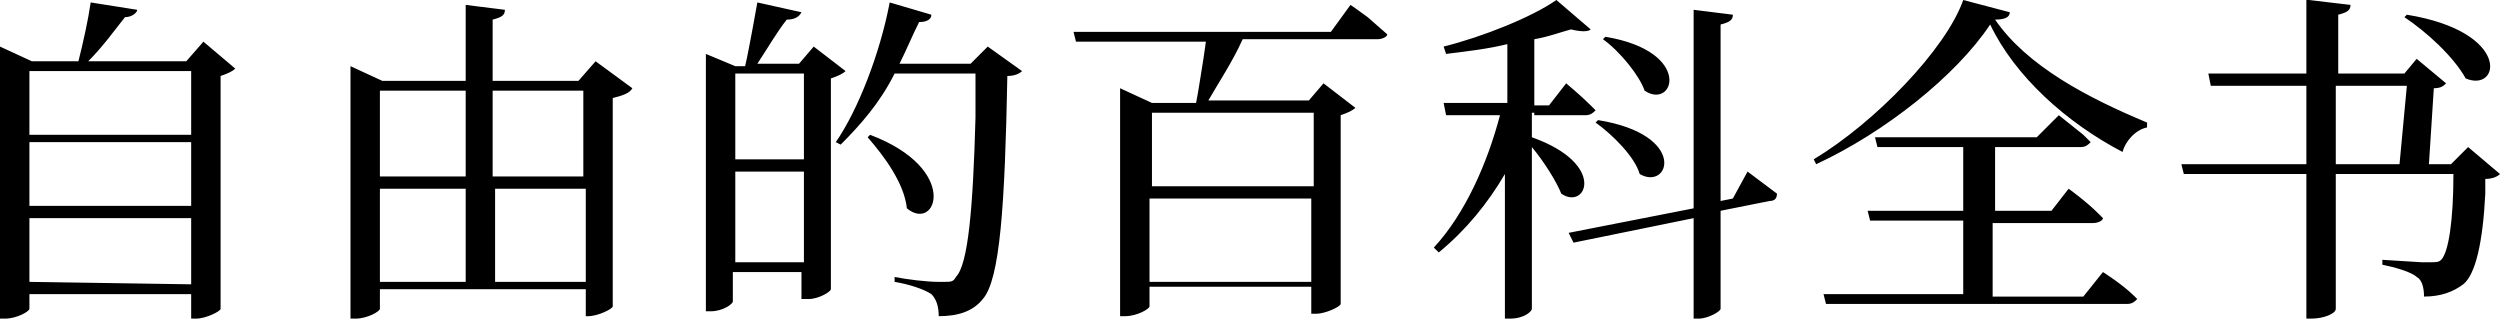
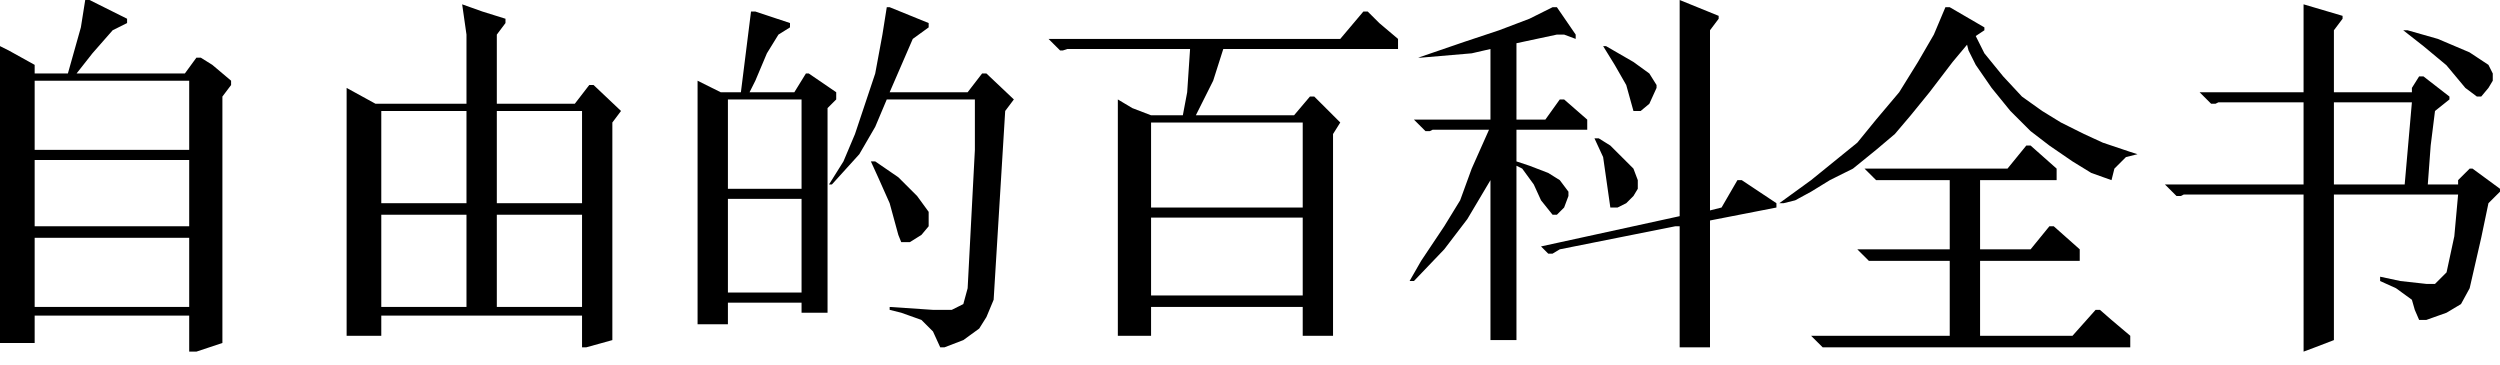
- <svg xmlns="http://www.w3.org/2000/svg" version="1.1" id="图层_1" x="0px" y="0px" viewBox="0 0 102 13" style="enable-background:new 0 0 102 13;" xml:space="preserve">
-   <path id="theFreeEncyclopedia" d="M1.2,11.5V8.9h6.6v2.7L1.2,11.5L1.2,11.5z M7.8,5.8v2.6H1.2V5.8H7.8z M7.8,2.9v2.6H1.2V2.9H7.8z   M8.3,1.7L7.6,2.5h-4c0.6-0.6,1.1-1.3,1.5-1.8c0.3,0,0.5-0.2,0.5-0.3L3.7,0.1C3.6,0.8,3.4,1.7,3.2,2.5H1.3L0,1.9V13h0.2  c0.5,0,1-0.3,1-0.4V12h6.6v1H8c0.4,0,1-0.3,1-0.4V3.1C9.3,3,9.5,2.9,9.6,2.8L8.3,1.7z M20.2,11.4V7.7h3.7v3.8H20.2z M15.5,7.7H19  v3.8h-3.5V7.7z M19,3.7v3.5h-3.5V3.7H19z M23.8,3.7v3.5h-3.7V3.7H23.8z M24.3,2.5l-0.7,0.8h-3.5V0.8c0.4-0.1,0.5-0.2,0.5-0.4L19,0.2  v3.1h-3.4l-1.3-0.6V13h0.2c0.5,0,1-0.3,1-0.4v-0.8h8.4v1.1H24c0.4,0,1-0.3,1-0.4V4c0.4-0.1,0.7-0.2,0.8-0.4L24.3,2.5z M30,10.7V7  h2.8v3.7H30z M32.8,3v3.5H30V3H32.8z M33.2,1.9l-0.6,0.7h-1.7c0.4-0.6,0.8-1.3,1.2-1.8c0.3,0,0.5-0.1,0.6-0.3l-1.8-0.4l-0.2,1.1  c-0.1,0.5-0.2,1.1-0.3,1.5H30l-1.2-0.5v10.5H29c0.5,0,0.9-0.3,0.9-0.4v-1.2h2.8v1.1H33c0.4,0,0.9-0.3,0.9-0.4V3.2  c0.3-0.1,0.5-0.2,0.6-0.3L33.2,1.9z M40.3,1.9l-0.7,0.7h-2.9C37,2,37.2,1.5,37.5,0.9c0.3,0,0.5-0.1,0.5-0.3l-1.7-0.5  c-0.4,2.1-1.3,4.4-2.2,5.7l0.2,0.1c0.8-0.8,1.6-1.7,2.2-2.9h3.3v1.8c-0.1,3.7-0.3,6-0.8,6.5l0,0c-0.1,0.2-0.2,0.2-0.5,0.2h-0.2  c-0.5,0-1.3-0.1-1.8-0.2v0.2c0.6,0.1,1.2,0.3,1.5,0.5c0.2,0.2,0.3,0.5,0.3,0.9c0.8,0,1.4-0.2,1.8-0.7c0.7-0.8,0.9-3.8,1-9.1  c0.3,0,0.5-0.1,0.6-0.2L40.3,1.9z M35.4,5.6c0.7,0.8,1.5,1.9,1.6,2.9c1.2,1,2.2-1.6-1.5-3L35.4,5.6z M53.6,4.6v3h-6.6v-3H53.6z   M46.9,11.4V8.1h6.6v3.4H46.9z M54.3,1.3H43.8l0.1,0.4h5.3l-0.1,0.7C49,3,48.9,3.7,48.8,4.2H47l-1.3-0.6v9.3h0.2c0.5,0,1-0.3,1-0.4  v-0.8h6.6v1.1h0.2c0.4,0,1-0.3,1-0.4V4.7c0.3-0.1,0.5-0.2,0.6-0.3l-1.3-1l-0.6,0.7h-4.1c0.4-0.7,1-1.6,1.4-2.5h5.5  c0.2,0,0.4-0.1,0.4-0.2l-0.8-0.7c-0.4-0.3-0.7-0.5-0.7-0.5L54.3,1.3z M65.4,1.6c0.7,0.5,1.5,1.5,1.7,2.1c1.2,0.8,2-1.6-1.6-2.2  L65.4,1.6z M65.1,5c0.7,0.5,1.6,1.4,1.8,2.1c1.2,0.7,2-1.6-1.7-2.2L65.1,5z M62.6,4.7h2.1c0.2,0,0.3-0.1,0.4-0.2l-0.2-0.2  c-0.4-0.4-1-0.9-1-0.9l-0.7,0.9h-0.6V1.6c0.6-0.1,1.1-0.3,1.5-0.4c0.4,0.1,0.7,0.1,0.8,0l-1.4-1.2c-1,0.7-3,1.5-4.6,1.9L59,2.2  c0.8-0.1,1.7-0.2,2.5-0.4v2.4h-2.6L59,4.7h2.2c-0.5,1.9-1.4,4-2.7,5.4l0.2,0.2c1.1-0.9,2-2,2.7-3.2V13h0.2c0.6,0,0.9-0.3,0.9-0.4V6  c0.5,0.6,1,1.4,1.2,1.9c1,0.7,1.9-1.2-1.2-2.3v-1H62.6z M70.7,8.1l-0.5,0.1V1c0.4-0.1,0.5-0.2,0.5-0.4l-1.6-0.2v8.1l-5.1,1l0.2,0.4  l4.9-1V13h0.2c0.4,0,0.9-0.3,0.9-0.4v-4l2-0.4c0.2,0,0.3-0.1,0.3-0.3l-0.4-0.3c-0.4-0.3-0.8-0.6-0.8-0.6L70.7,8.1z M85,12.1h-3.7v-3  h4.1c0.2,0,0.4-0.1,0.4-0.2l-0.2-0.2c-0.5-0.5-1.2-1-1.2-1l-0.7,0.9h-2.3V6h3.5c0.2,0,0.3-0.1,0.4-0.2L85,5.5c-0.5-0.4-1-0.8-1-0.8  l-0.9,0.9h-6.6L76.6,6h3.5v2.6h-3.9L76.3,9h3.8v3h-5.7l0.1,0.4h12.3c0.2,0,0.3-0.1,0.4-0.2l-0.1-0.1c-0.5-0.5-1.3-1-1.3-1L85,12.1z   M80.1,0c-0.7,2-3.6,5-6.1,6.5l0.1,0.2c2.8-1.3,5.7-3.6,7.1-5.7c1,2.1,3.1,4,5.4,5.2c0.1-0.4,0.5-0.9,1-1V5c-2.4-1-4.9-2.3-6.2-4.2  c0.4,0,0.6-0.1,0.6-0.3L80.1,0z M98.1,0.7c0.9,0.6,2,1.6,2.5,2.5c1.4,0.6,1.9-1.9-2.4-2.6L98.1,0.7z M94.2,0l1.7,0.2  c0,0.2-0.1,0.3-0.5,0.4V3h2.7l0.5-0.6l1.2,1c-0.1,0.1-0.2,0.2-0.5,0.2l-0.2,3.1h0.9l0.7-0.7l1.3,1.1c-0.1,0.1-0.3,0.2-0.6,0.2v0.6  c-0.1,2-0.4,3.3-0.9,3.7c-0.4,0.3-0.9,0.5-1.6,0.5c0-0.4-0.1-0.7-0.3-0.8c-0.2-0.2-0.9-0.4-1.4-0.5v-0.2l1.6,0.1c0.2,0,0.3,0,0.3,0  c0.3,0,0.4,0,0.5-0.1c0.3-0.3,0.5-1.6,0.5-3.5h-4.8v5.5c0,0.2-0.5,0.4-1,0.4h-0.2V7.1h-5L89,6.7h5.1V3.5h-3.9L90.1,3h4V0H94.2z   M98.2,3.5h-2.9v3.2h2.6L98.2,3.5z" />
+ <svg xmlns="http://www.w3.org/2000/svg" width="103" height="15" viewBox="0 0 103 15">
+   <g id="Page-1" fill="none" fill-rule="evenodd" stroke="none" stroke-width="1">
+     <path id="Shape" fill="#000" fill-rule="nonzero" d="M3.689,3.01980663e-14 L5.236,0.772 L5.236,0.95 L4.641,1.247 L3.808,2.197 L3.154,3.028 L7.616,3.028 L8.092,2.375 L8.271,2.375 L8.747,2.672 L9.521,3.325 L9.521,3.503 L9.163,3.978 L9.163,14.131 L8.092,14.487 L7.795,14.487 L7.795,13.003 L1.428,13.003 L1.428,14.131 L0,14.131 L0,1.9 L0.357,2.078 L1.428,2.672 L1.428,3.028 L2.797,3.028 L3.332,1.128 L3.511,3.01980663e-14 L3.689,3.01980663e-14 Z M94.907,0.178 L96.514,0.653 L96.514,0.772 L96.157,1.247 L96.157,3.8 L99.37,3.8 L99.37,3.622 L99.668,3.147 L99.846,3.147 L100.917,3.978 L100.917,4.097 L100.322,4.572 L100.144,5.997 L100.025,7.6 L101.274,7.6 L101.274,7.422 L101.75,6.947 L101.869,6.947 L103,7.778 L103,7.897 L102.524,8.372 L102.226,9.797 L101.75,11.875 L101.393,12.528 L100.798,12.884 L99.965,13.181 L99.668,13.181 L99.489,12.766 L99.37,12.35 L98.716,11.875 L98.061,11.578 L98.061,11.4 L98.894,11.578 L99.965,11.697 L100.322,11.697 L100.798,11.222 L101.118,9.733 L101.274,8.016 L96.157,8.016 L96.157,14.012 L95.384,14.309 L94.908,14.487 L94.907,8.016 L89.969,8.016 L89.85,8.075 L89.671,8.075 L89.195,7.6 L94.907,7.6 L94.907,4.216 L91.397,4.216 L91.278,4.275 L91.099,4.275 L90.623,3.8 L94.907,3.8 L94.907,0.178 Z M83.661,5.997 L84.733,6.947 L84.733,7.422 L81.579,7.422 L81.579,10.272 L83.661,10.272 L84.435,9.322 L84.614,9.322 L85.685,10.272 L85.685,10.747 L81.579,10.747 L81.579,13.834 L85.387,13.834 L86.339,12.766 L86.518,12.766 L86.994,13.181 L87.767,13.834 L87.767,14.309 L75.093,14.309 L74.617,13.834 L80.329,13.834 L80.329,10.747 L76.997,10.747 L76.521,10.272 L80.329,10.272 L80.329,7.422 L77.295,7.422 L76.819,6.947 L82.709,6.947 L83.483,5.997 L83.661,5.997 Z M19.041,0.178 L19.874,0.475 L20.826,0.772 L20.826,0.95 L20.469,1.425 L20.469,4.275 L23.682,4.275 L24.277,3.503 L24.456,3.503 L25.586,4.572 L25.229,5.047 L25.229,14.012 L24.158,14.309 L23.98,14.309 L23.98,13.003 L15.709,13.003 L15.709,13.834 L14.281,13.834 L14.281,3.622 L15.471,4.275 L19.219,4.275 L19.219,1.425 L19.041,0.178 Z M36.654,0.297 L38.261,0.95 L38.261,1.128 L37.606,1.603 L36.654,3.8 L39.867,3.8 L40.462,3.028 L40.641,3.028 L41.771,4.097 L41.414,4.572 L40.938,12.35 L40.641,13.062 L40.343,13.537 L39.689,14.012 L38.915,14.309 L38.737,14.309 L38.439,13.656 L37.963,13.181 L37.13,12.884 L36.654,12.766 L36.654,12.647 L38.439,12.766 L39.213,12.766 L39.689,12.528 L39.867,11.875 L40.165,6.175 L40.165,4.097 L36.535,4.097 L36.059,5.225 L35.404,6.353 L34.274,7.6 L34.155,7.6 L34.75,6.65 L35.226,5.522 L36.059,3.028 L36.356,1.425 L36.535,0.297 L36.654,0.297 Z M69.202,1.77635684e-15 L70.809,0.653 L70.809,0.772 L70.452,1.247 L70.452,8.669 L70.928,8.55 L71.582,7.422 L71.761,7.422 L73.189,8.372 L73.189,8.55 L70.452,9.084 L70.452,14.309 L69.202,14.309 L69.202,9.322 L69.024,9.322 L64.263,10.272 L63.966,10.45 L63.787,10.45 L63.49,10.153 L69.202,8.906 L69.202,1.77635684e-15 Z M64.144,0.297 L64.918,1.425 L64.918,1.603 L64.442,1.425 L64.144,1.425 L62.478,1.781 L62.478,4.928 L63.668,4.928 L64.263,4.097 L64.442,4.097 L65.394,4.928 L65.394,5.344 L62.478,5.344 L62.478,6.65 L63.014,6.828 L63.787,7.125 L64.263,7.422 L64.62,7.897 L64.62,8.075 L64.442,8.55 L64.144,8.847 L63.966,8.847 L63.49,8.253 L63.192,7.6 L62.716,6.947 L62.478,6.828 L62.478,14.012 L61.407,14.012 L61.407,7.422 L60.455,9.025 L59.503,10.272 L58.254,11.578 L58.075,11.578 L58.551,10.747 L59.503,9.322 L60.158,8.253 L60.634,6.947 L61.348,5.344 L59.027,5.344 L58.908,5.403 L58.73,5.403 L58.254,4.928 L61.407,4.928 L61.407,2.019 L60.634,2.197 L58.551,2.375 L58.432,2.375 L60.336,1.722 L61.764,1.247 L63.014,0.772 L63.966,0.297 L64.144,0.297 Z M56.35,0.475 L56.826,0.95 L57.599,1.603 L57.599,2.019 L50.399,2.019 L49.983,3.325 L49.269,4.75 L53.315,4.75 L53.969,3.978 L54.148,3.978 L55.219,5.047 L54.921,5.522 L54.921,13.834 L53.672,13.834 L53.672,12.647 L47.424,12.647 L47.424,13.834 L46.055,13.834 L46.055,4.097 L46.65,4.453 L47.424,4.75 L48.733,4.75 L48.912,3.8 L49.031,2.019 L43.973,2.019 L43.794,2.078 L43.675,2.078 L43.199,1.603 L55.219,1.603 L56.171,0.475 L56.35,0.475 Z M31.12,0.475 L32.548,0.95 L32.548,1.128 L32.072,1.425 L31.596,2.197 L31.12,3.325 L30.882,3.8 L32.727,3.8 L33.203,3.028 L33.322,3.028 L34.452,3.8 L34.452,4.097 L34.095,4.453 L34.095,12.884 L33.024,12.884 L33.024,12.469 L29.99,12.469 L29.99,13.359 L28.74,13.359 L28.74,3.325 L29.692,3.8 L30.525,3.8 L30.942,0.475 L31.12,0.475 Z M23.98,8.847 L20.469,8.847 L20.469,12.647 L23.98,12.647 L23.98,8.847 Z M19.219,8.847 L15.709,8.847 L15.709,12.647 L19.219,12.647 L19.219,8.847 Z M7.795,9.797 L1.428,9.797 L1.428,12.647 L7.795,12.647 L7.795,9.797 Z M53.672,8.966 L47.424,8.966 L47.424,12.172 L53.672,12.172 L53.672,8.966 Z M33.024,8.194 L29.99,8.194 L29.99,12.053 L33.024,12.053 L33.024,8.194 Z M36.059,6.65 L37.011,7.303 L37.785,8.075 L38.261,8.728 L38.261,9.322 L37.963,9.678 L37.487,9.975 L37.13,9.975 L37.011,9.678 L36.654,8.372 L36.178,7.303 L35.88,6.65 L36.059,6.65 Z M7.795,6.591 L1.428,6.591 L1.428,9.322 L7.795,9.322 L7.795,6.591 Z M53.672,5.047 L47.424,5.047 L47.424,8.55 L53.672,8.55 L53.672,5.047 Z M65.87,5.7 L66.346,5.997 L67.298,6.947 L67.477,7.422 L67.477,7.778 L67.298,8.075 L67.001,8.372 L66.644,8.55 L66.346,8.55 L66.049,6.472 L65.692,5.7 L65.87,5.7 Z M23.98,4.572 L20.469,4.572 L20.469,8.372 L23.98,8.372 L23.98,4.572 Z M19.219,4.572 L15.709,4.572 L15.709,8.372 L19.219,8.372 L19.219,4.572 Z M80.329,0.297 L81.757,1.128 L81.757,1.247 L81.4,1.484 L81.757,2.197 L82.531,3.147 L83.304,3.978 L84.137,4.572 L84.911,5.047 L85.863,5.522 L86.637,5.878 L87.752,6.253 L88.065,6.353 L87.589,6.472 L87.113,6.947 L86.994,7.422 L86.161,7.125 L85.387,6.65 L84.435,5.997 L83.661,5.403 L82.828,4.572 L82.055,3.622 L81.4,2.672 L81.103,2.078 L81.043,1.841 L80.448,2.553 L79.496,3.8 L78.723,4.75 L78.068,5.522 L77.295,6.175 L76.343,6.947 L75.391,7.422 L74.617,7.897 L73.962,8.253 L73.486,8.372 L73.308,8.372 L74.617,7.422 L76.521,5.878 L77.295,4.928 L78.247,3.8 L79.02,2.553 L79.675,1.425 L80.151,0.297 L80.329,0.297 Z M33.024,4.097 L29.99,4.097 L29.99,7.778 L33.024,7.778 L33.024,4.097 Z M99.37,4.216 L96.157,4.216 L96.157,7.6 L99.073,7.6 L99.37,4.216 Z M7.795,3.325 L1.428,3.325 L1.428,6.175 L7.795,6.175 L7.795,3.325 Z M66.168,1.9 L67.298,2.553 L67.953,3.028 L68.25,3.503 L68.25,3.622 L67.953,4.275 L67.596,4.572 L67.298,4.572 L67.001,3.503 L66.525,2.672 L66.049,1.9 L66.168,1.9 Z M99.192,1.247 L100.441,1.603 L101.743,2.156 L102.524,2.672 L102.702,3.028 L102.702,3.325 L102.524,3.622 L102.226,3.978 L102.048,3.978 L101.572,3.622 L100.791,2.686 L99.846,1.9 L99.013,1.247 L99.192,1.247 Z" />
+   </g>
</svg>
